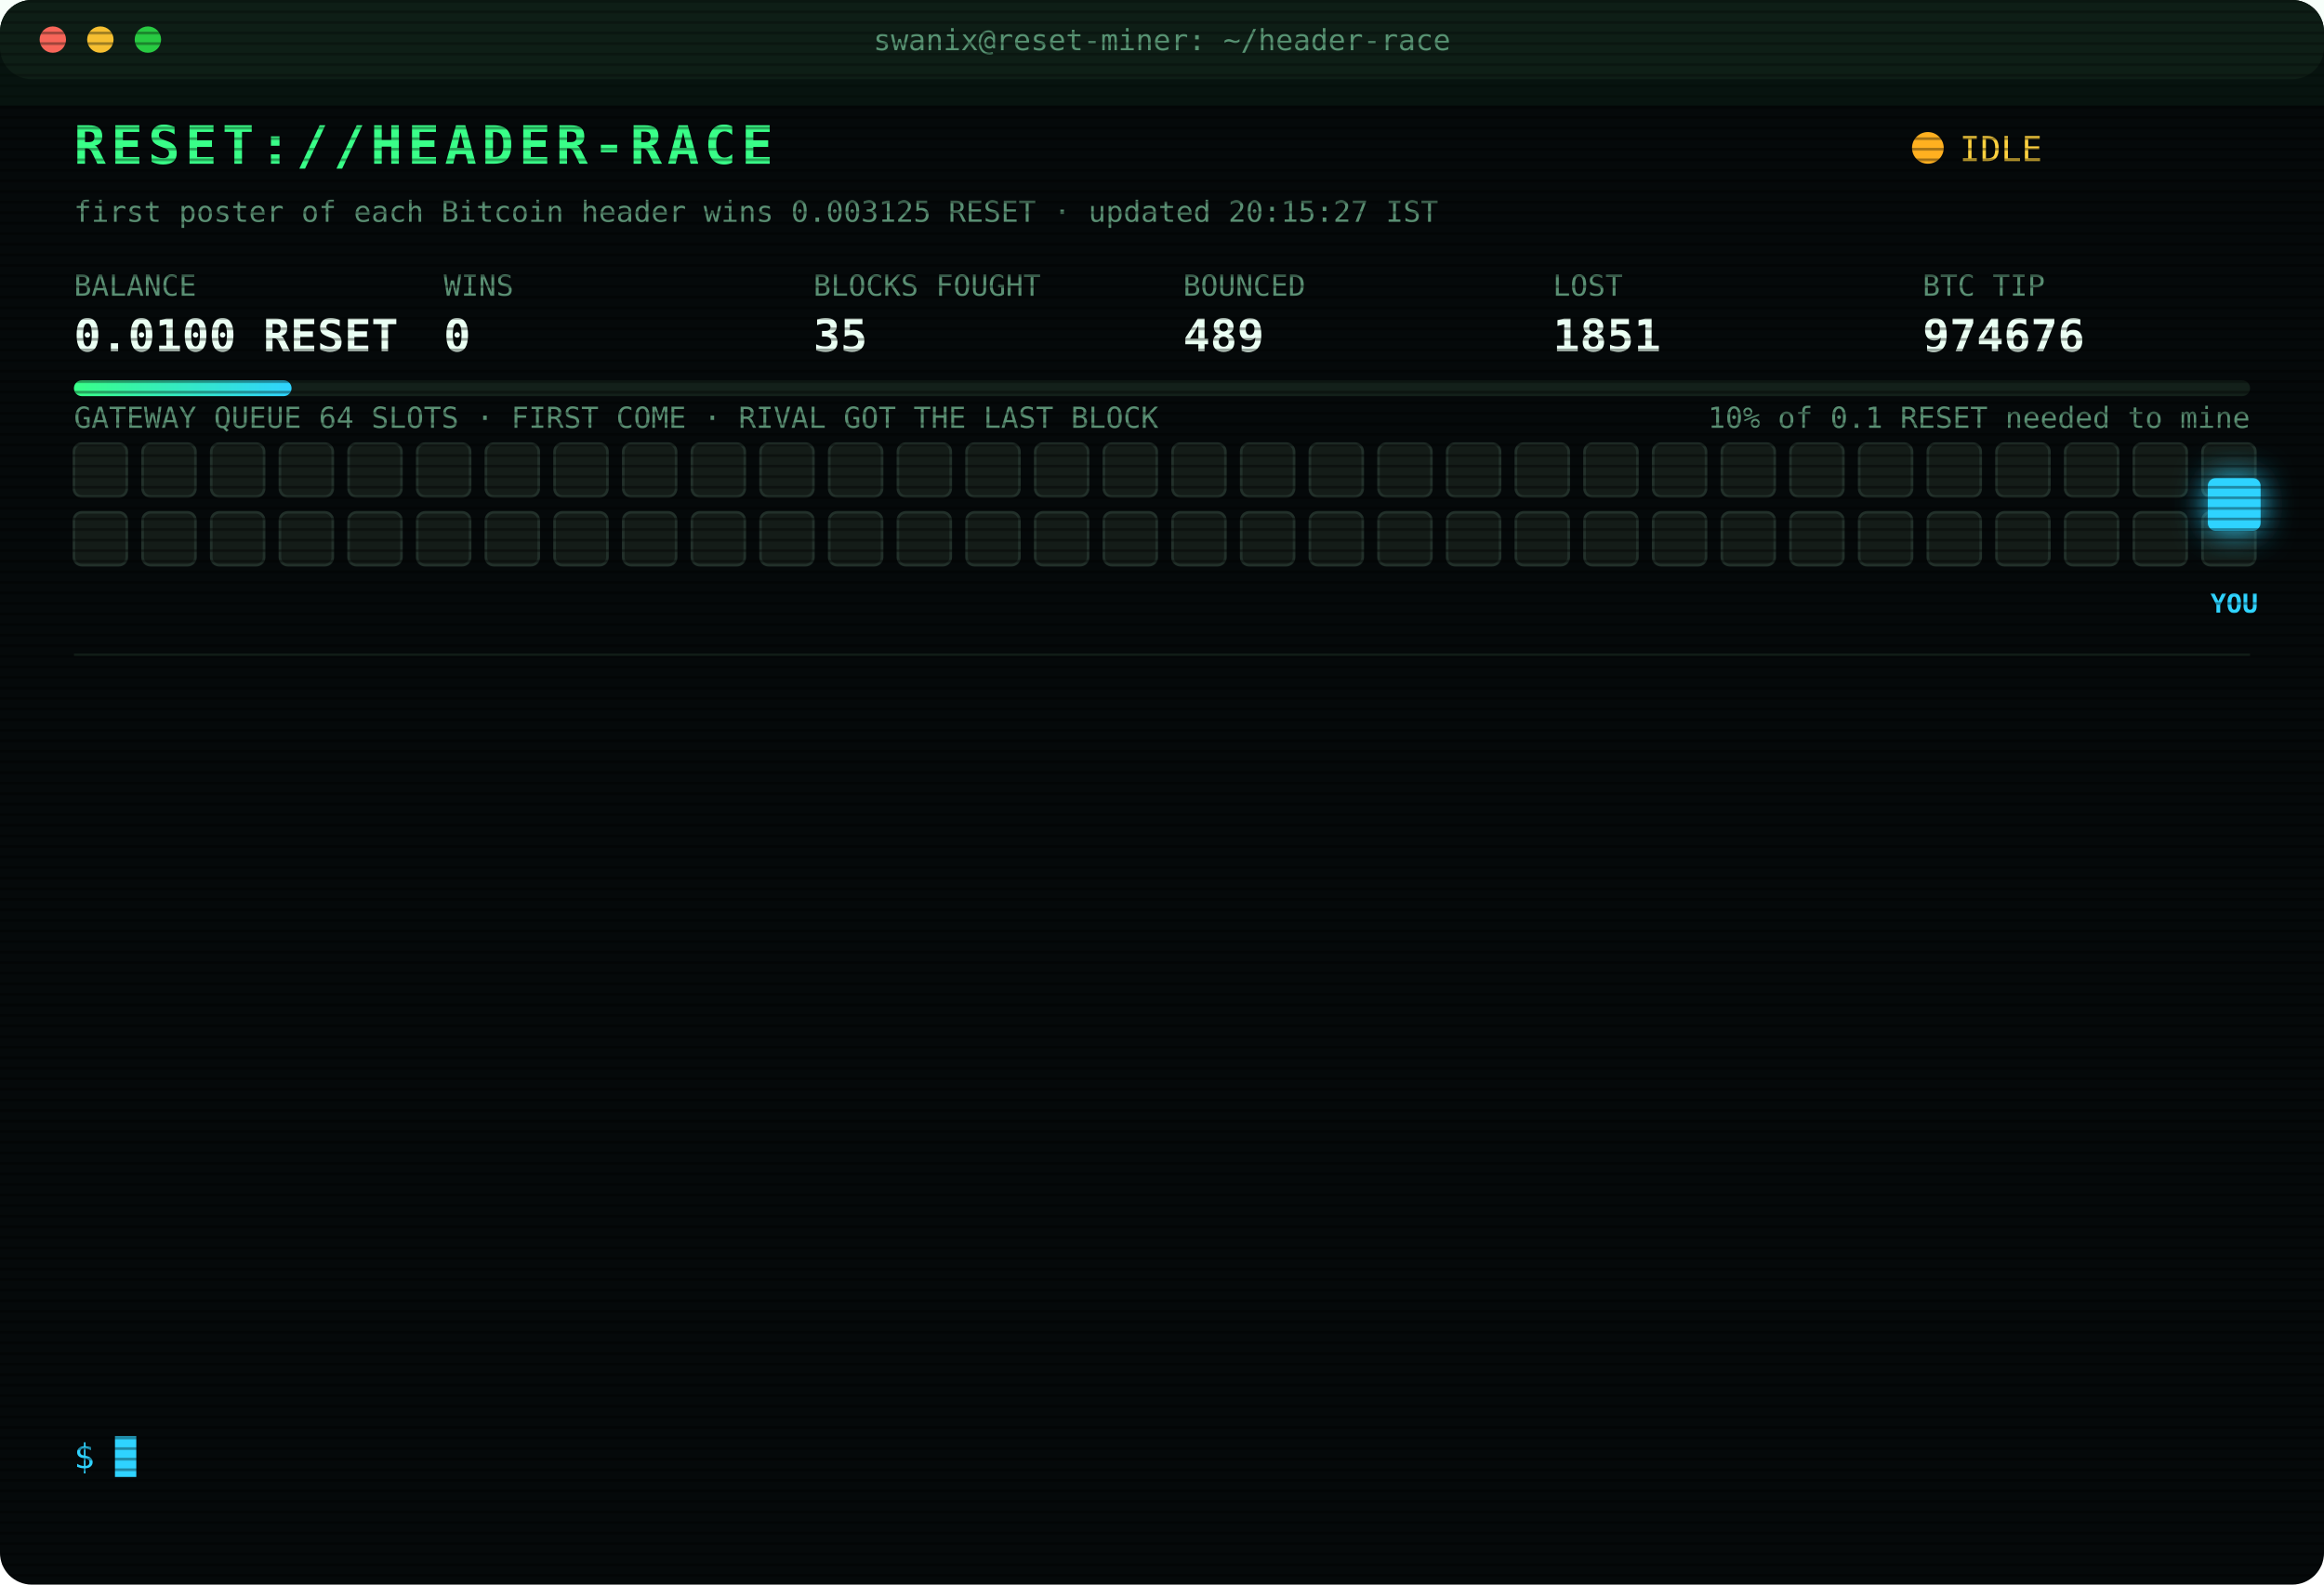
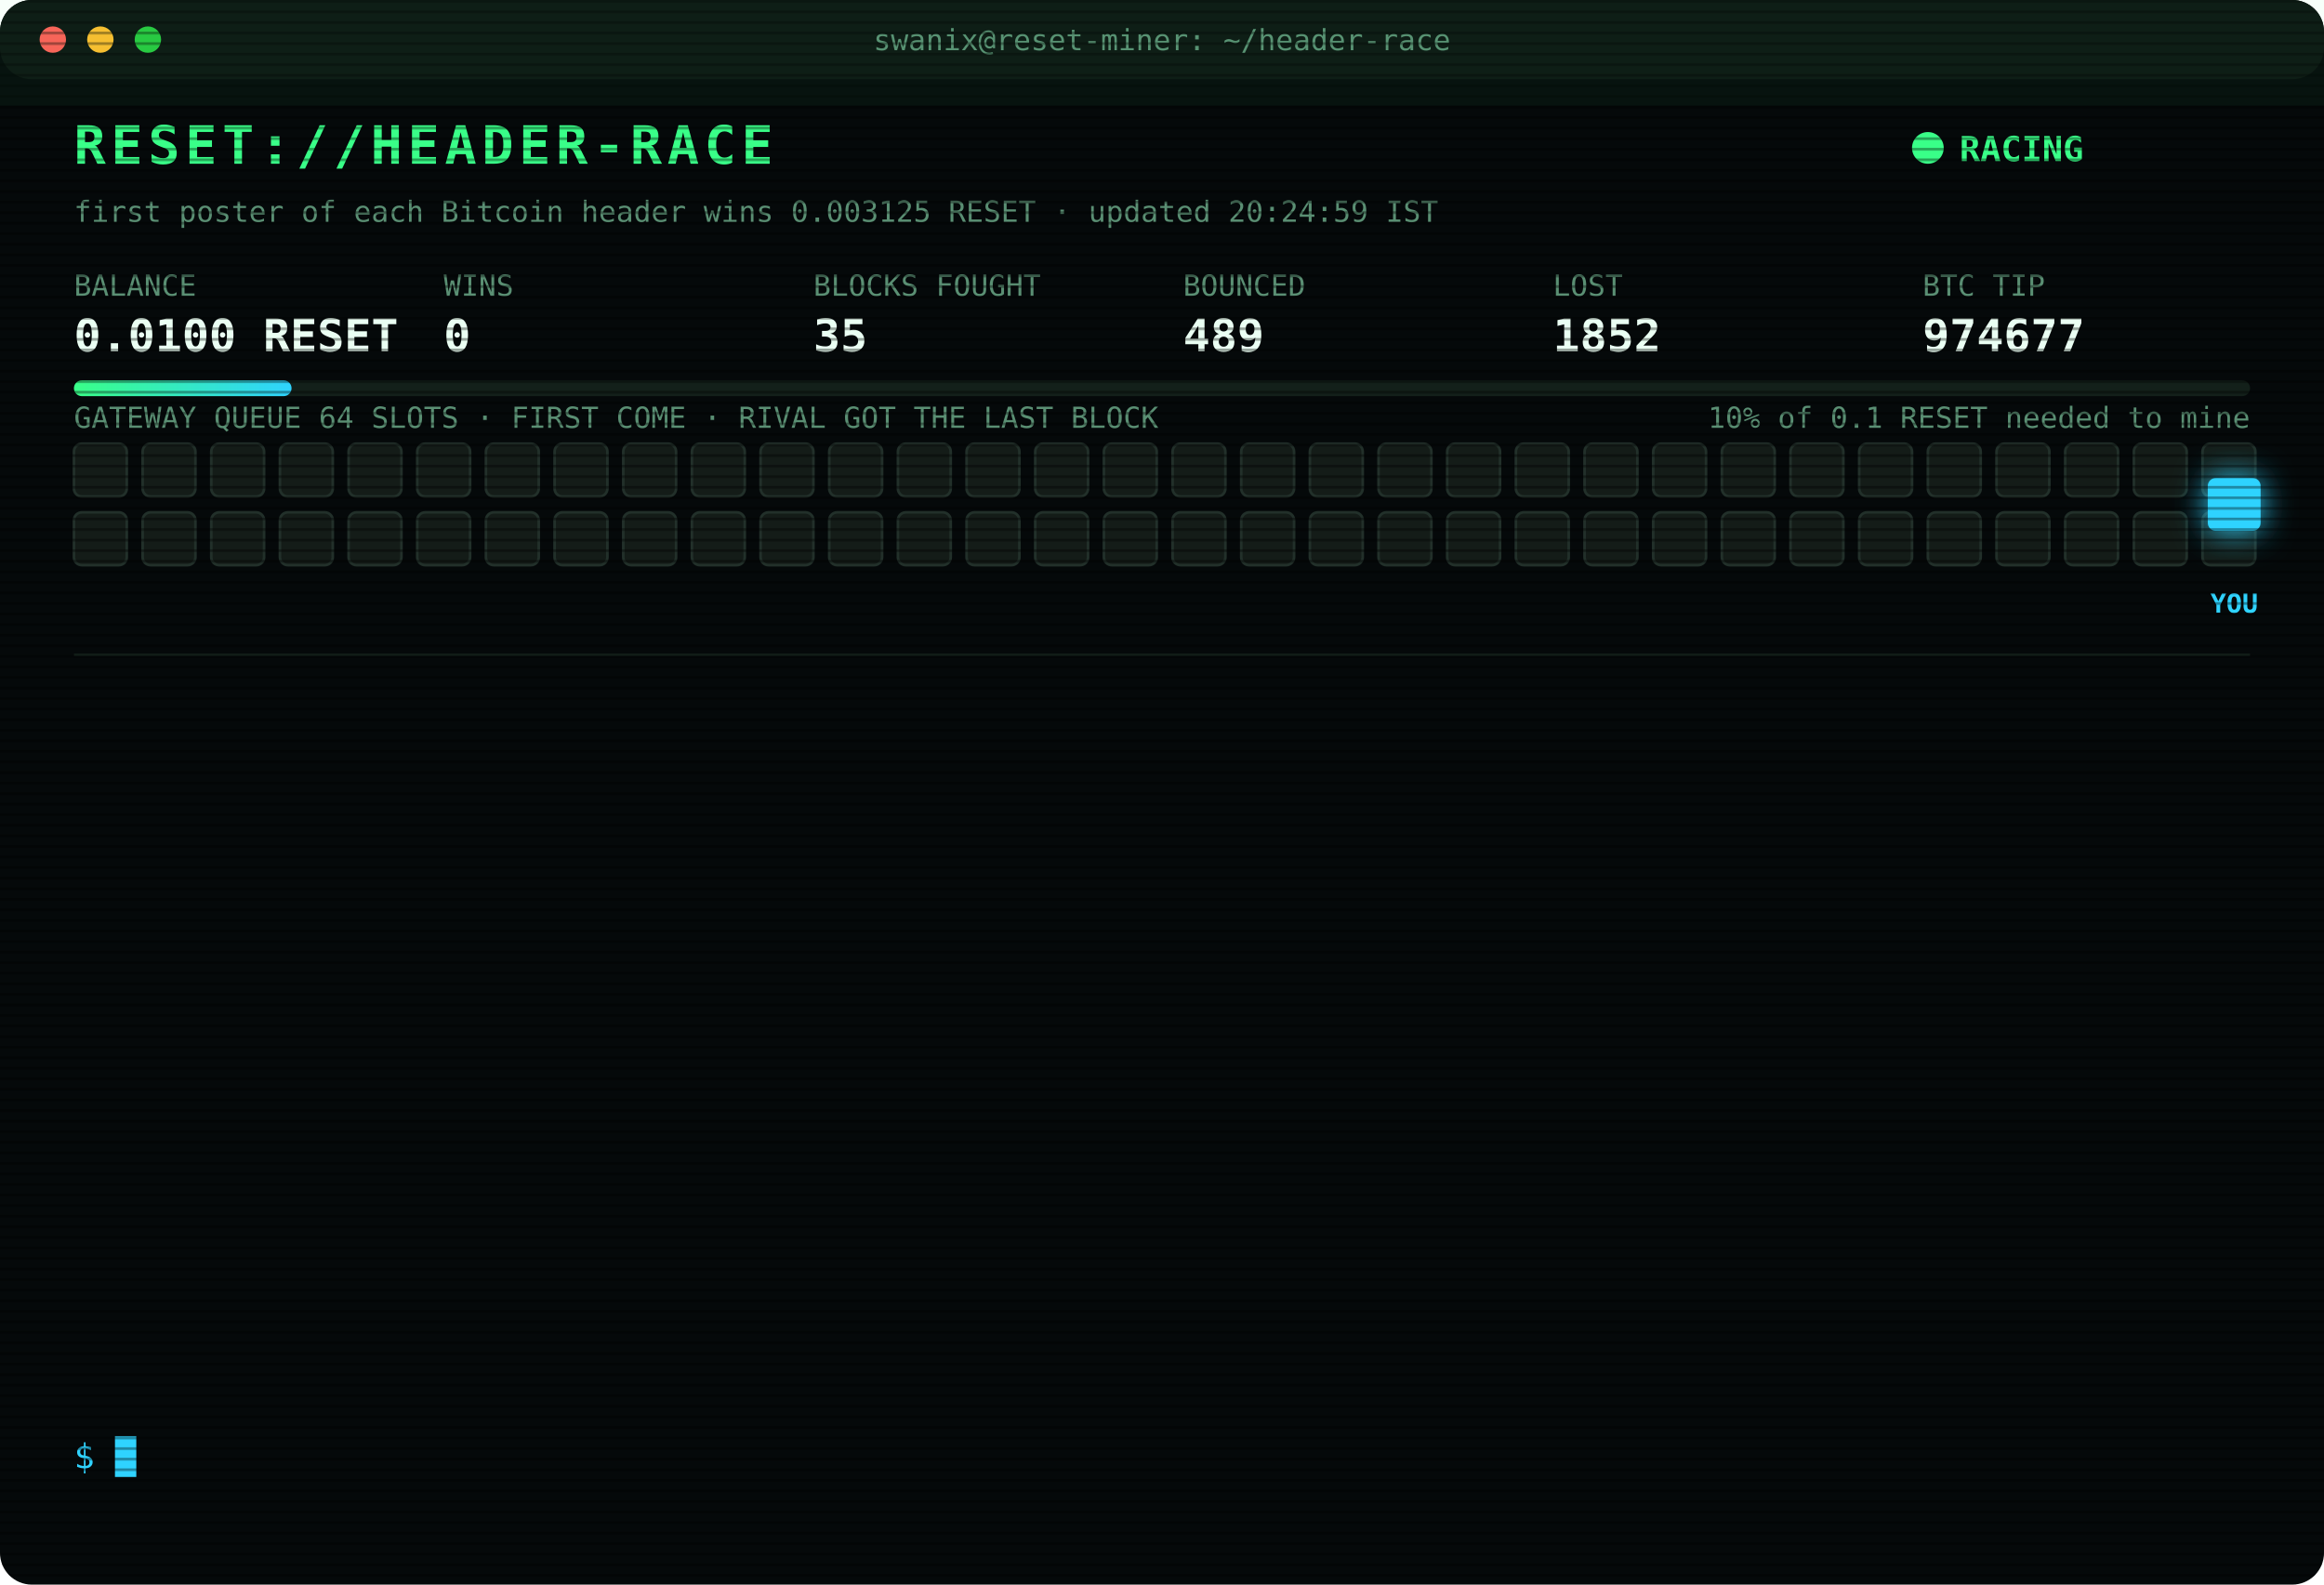
<svg xmlns="http://www.w3.org/2000/svg" width="880" height="600" viewBox="0 0 880 600" font-family="ui-monospace,SFMono-Regular,Menlo,Consolas,monospace">
  <style>
text{font-size:13px;fill:#7CFFB2}
.title{font-size:20px;font-weight:700;fill:#39FF88;letter-spacing:2px;animation:glitch 3s infinite steps(1)}
.sub{fill:#2fd3ff}.k{fill:#5a8f73;font-size:11px}.v{font-size:17px;font-weight:700;fill:#eafff3}
.ts{fill:#3f6b56}.boot{fill:#2fd3ff}.dim{fill:#5a8f73}.bad{fill:#ff4d6d}.warn{fill:#ffd23f}.mag{fill:#ff5cf0}.win{fill:#39FF88;font-weight:700}
.tag{font-size:10px;fill:#2fd3ff;font-weight:700}
.rival{fill:#26332c;stroke:#3c5a49;animation:jam 1.2s infinite alternate}
.idle{fill:#141c18;stroke:#22302a;animation:breathe 4s infinite}
.me{fill:#2fd3ff;filter:drop-shadow(0 0 6px #2fd3ff)}
.hover{animation:nudge 1.1s infinite ease-in-out}.bounce{animation:kick 1.4s infinite}
.ln{opacity:0;animation:in .4s forwards}
.cur{animation:blink 1s infinite steps(1)}
.scan{animation:scan 6s infinite linear}
.led{animation:blink 1.4s infinite}
@keyframes in{from{opacity:0;transform:translateX(-6px)}to{opacity:1;transform:none}}
@keyframes blink{50%{opacity:0}}
@keyframes jam{to{fill:#33463b}}
@keyframes breathe{50%{opacity:.4}}
@keyframes nudge{50%{transform:translateX(-10px)}}
@keyframes kick{0%,100%{transform:none}30%{transform:translateX(-14px)}55%{transform:translateX(10px) translateY(-6px)}}
@keyframes glitch{0%,92%{transform:none}93%{transform:translateX(2px);fill:#ff4d6d}95%{transform:translateX(-2px);fill:#2fd3ff}97%{transform:none}}
@keyframes scan{from{transform:translateY(-40px)}to{transform:translateY(600px)}}
</style>
  <defs>
    <pattern id="sl" width="4" height="4" patternUnits="userSpaceOnUse">
      <rect width="4" height="1" fill="#000" opacity=".35" />
    </pattern>
    <linearGradient id="bar">
      <stop offset="0" stop-color="#39FF88" />
      <stop offset="1" stop-color="#2fd3ff" />
    </linearGradient>
  </defs>
  <rect width="880" height="600" rx="12" fill="#05090a" />
  <rect width="880" height="30" rx="12" fill="#0d1512" />
  <circle cx="20" cy="15" r="5" fill="#ff5f57" />
  <circle cx="38" cy="15" r="5" fill="#febc2e" />
  <circle cx="56" cy="15" r="5" fill="#28c840" />
  <text x="440" y="19" text-anchor="middle" class="k">swanix@reset-miner: ~/header-race</text>
  <text x="28" y="62" class="title">RESET://HEADER-RACE</text>
-   <circle class="led" cx="730" cy="56" r="6" fill="#ffb020" />
-   <text x="742" y="61" class="warn">IDLE</text>
-   <text x="28" y="84" class="k">first poster of each Bitcoin header wins 0.003125 RESET · updated 20:15:27 IST</text>
+   <circle class="led" cx="730" cy="56" r="6" fill="#39FF88" />
+   <text x="742" y="61" class="win">RACING</text>
+   <text x="28" y="84" class="k">first poster of each Bitcoin header wins 0.003125 RESET · updated 20:24:59 IST</text>
  <text x="28" y="112" class="k">BALANCE</text>
  <text x="28" y="133" class="v">0.0100 RESET</text>
  <text x="168" y="112" class="k">WINS</text>
  <text x="168" y="133" class="v">0</text>
  <text x="308" y="112" class="k">BLOCKS FOUGHT</text>
  <text x="308" y="133" class="v">35</text>
  <text x="448" y="112" class="k">BOUNCED</text>
  <text x="448" y="133" class="v">489</text>
  <text x="588" y="112" class="k">LOST</text>
-   <text x="588" y="133" class="v">1851</text>
+   <text x="588" y="133" class="v">1852</text>
  <text x="728" y="112" class="k">BTC TIP</text>
-   <text x="728" y="133" class="v">974676</text>
+   <text x="728" y="133" class="v">974677</text>
  <rect x="28" y="144" width="824" height="6" rx="3" fill="#13201a" />
  <rect x="28" y="144" width="82.4" height="6" rx="3" fill="url(#bar)" />
  <text x="852" y="162" text-anchor="end" class="k">10% of 0.1 RESET needed to mine</text>
  <text x="28" y="162" class="k">GATEWAY QUEUE 64 SLOTS · FIRST COME · RIVAL GOT THE LAST BLOCK</text>
  <rect class="idle" x="28" y="168" width="20" height="20" rx="3" style="animation-delay:0.00s" />
  <rect class="idle" x="54" y="168" width="20" height="20" rx="3" style="animation-delay:0.05s" />
  <rect class="idle" x="80" y="168" width="20" height="20" rx="3" style="animation-delay:0.10s" />
  <rect class="idle" x="106" y="168" width="20" height="20" rx="3" style="animation-delay:0.15s" />
  <rect class="idle" x="132" y="168" width="20" height="20" rx="3" style="animation-delay:0.20s" />
  <rect class="idle" x="158" y="168" width="20" height="20" rx="3" style="animation-delay:0.25s" />
  <rect class="idle" x="184" y="168" width="20" height="20" rx="3" style="animation-delay:0.30s" />
  <rect class="idle" x="210" y="168" width="20" height="20" rx="3" style="animation-delay:0.35s" />
  <rect class="idle" x="236" y="168" width="20" height="20" rx="3" style="animation-delay:0.40s" />
  <rect class="idle" x="262" y="168" width="20" height="20" rx="3" style="animation-delay:0.45s" />
  <rect class="idle" x="288" y="168" width="20" height="20" rx="3" style="animation-delay:0.50s" />
  <rect class="idle" x="314" y="168" width="20" height="20" rx="3" style="animation-delay:0.55s" />
  <rect class="idle" x="340" y="168" width="20" height="20" rx="3" style="animation-delay:0.60s" />
  <rect class="idle" x="366" y="168" width="20" height="20" rx="3" style="animation-delay:0.65s" />
  <rect class="idle" x="392" y="168" width="20" height="20" rx="3" style="animation-delay:0.70s" />
  <rect class="idle" x="418" y="168" width="20" height="20" rx="3" style="animation-delay:0.75s" />
  <rect class="idle" x="444" y="168" width="20" height="20" rx="3" style="animation-delay:0.80s" />
  <rect class="idle" x="470" y="168" width="20" height="20" rx="3" style="animation-delay:0.85s" />
  <rect class="idle" x="496" y="168" width="20" height="20" rx="3" style="animation-delay:0.90s" />
  <rect class="idle" x="522" y="168" width="20" height="20" rx="3" style="animation-delay:0.95s" />
  <rect class="idle" x="548" y="168" width="20" height="20" rx="3" style="animation-delay:1.00s" />
  <rect class="idle" x="574" y="168" width="20" height="20" rx="3" style="animation-delay:1.05s" />
  <rect class="idle" x="600" y="168" width="20" height="20" rx="3" style="animation-delay:1.10s" />
  <rect class="idle" x="626" y="168" width="20" height="20" rx="3" style="animation-delay:1.15s" />
  <rect class="idle" x="652" y="168" width="20" height="20" rx="3" style="animation-delay:1.20s" />
  <rect class="idle" x="678" y="168" width="20" height="20" rx="3" style="animation-delay:1.25s" />
  <rect class="idle" x="704" y="168" width="20" height="20" rx="3" style="animation-delay:1.30s" />
  <rect class="idle" x="730" y="168" width="20" height="20" rx="3" style="animation-delay:1.35s" />
  <rect class="idle" x="756" y="168" width="20" height="20" rx="3" style="animation-delay:1.40s" />
  <rect class="idle" x="782" y="168" width="20" height="20" rx="3" style="animation-delay:1.45s" />
  <rect class="idle" x="808" y="168" width="20" height="20" rx="3" style="animation-delay:1.50s" />
  <rect class="idle" x="834" y="168" width="20" height="20" rx="3" style="animation-delay:1.55s" />
  <rect class="idle" x="28" y="194" width="20" height="20" rx="3" style="animation-delay:1.60s" />
  <rect class="idle" x="54" y="194" width="20" height="20" rx="3" style="animation-delay:1.65s" />
  <rect class="idle" x="80" y="194" width="20" height="20" rx="3" style="animation-delay:1.70s" />
  <rect class="idle" x="106" y="194" width="20" height="20" rx="3" style="animation-delay:1.75s" />
  <rect class="idle" x="132" y="194" width="20" height="20" rx="3" style="animation-delay:1.80s" />
  <rect class="idle" x="158" y="194" width="20" height="20" rx="3" style="animation-delay:1.85s" />
  <rect class="idle" x="184" y="194" width="20" height="20" rx="3" style="animation-delay:1.90s" />
  <rect class="idle" x="210" y="194" width="20" height="20" rx="3" style="animation-delay:1.95s" />
  <rect class="idle" x="236" y="194" width="20" height="20" rx="3" style="animation-delay:2.00s" />
  <rect class="idle" x="262" y="194" width="20" height="20" rx="3" style="animation-delay:2.05s" />
  <rect class="idle" x="288" y="194" width="20" height="20" rx="3" style="animation-delay:2.10s" />
  <rect class="idle" x="314" y="194" width="20" height="20" rx="3" style="animation-delay:2.15s" />
  <rect class="idle" x="340" y="194" width="20" height="20" rx="3" style="animation-delay:2.20s" />
  <rect class="idle" x="366" y="194" width="20" height="20" rx="3" style="animation-delay:2.25s" />
  <rect class="idle" x="392" y="194" width="20" height="20" rx="3" style="animation-delay:2.30s" />
  <rect class="idle" x="418" y="194" width="20" height="20" rx="3" style="animation-delay:2.35s" />
  <rect class="idle" x="444" y="194" width="20" height="20" rx="3" style="animation-delay:2.40s" />
  <rect class="idle" x="470" y="194" width="20" height="20" rx="3" style="animation-delay:2.45s" />
  <rect class="idle" x="496" y="194" width="20" height="20" rx="3" style="animation-delay:2.50s" />
  <rect class="idle" x="522" y="194" width="20" height="20" rx="3" style="animation-delay:2.55s" />
  <rect class="idle" x="548" y="194" width="20" height="20" rx="3" style="animation-delay:2.60s" />
  <rect class="idle" x="574" y="194" width="20" height="20" rx="3" style="animation-delay:2.65s" />
  <rect class="idle" x="600" y="194" width="20" height="20" rx="3" style="animation-delay:2.70s" />
  <rect class="idle" x="626" y="194" width="20" height="20" rx="3" style="animation-delay:2.75s" />
  <rect class="idle" x="652" y="194" width="20" height="20" rx="3" style="animation-delay:2.80s" />
  <rect class="idle" x="678" y="194" width="20" height="20" rx="3" style="animation-delay:2.85s" />
  <rect class="idle" x="704" y="194" width="20" height="20" rx="3" style="animation-delay:2.90s" />
  <rect class="idle" x="730" y="194" width="20" height="20" rx="3" style="animation-delay:2.95s" />
  <rect class="idle" x="756" y="194" width="20" height="20" rx="3" style="animation-delay:3.00s" />
  <rect class="idle" x="782" y="194" width="20" height="20" rx="3" style="animation-delay:3.05s" />
  <rect class="idle" x="808" y="194" width="20" height="20" rx="3" style="animation-delay:3.10s" />
  <rect class="idle" x="834" y="194" width="20" height="20" rx="3" style="animation-delay:3.15s" />
  <g class="hover">
    <rect class="me" x="836" y="181" width="20" height="20" rx="3" />
    <text class="tag" x="846" y="232" text-anchor="middle">YOU</text>
  </g>
  <line x1="28" x2="852" y1="248" y2="248" stroke="#13201a" />
  <g class="ln" style="animation-delay:0.40s">
    <text x="28" y="270" class="ts">18:36:15</text>
-     <text x="104" y="270" class="warn">[QUEUE FULL] #974672 bounced 64/64 · retry 1.7s · 1096ms</text>
+     <text x="104" y="270" class="mag">[??] #974672 sent, no receipt · may have landed</text>
  </g>
  <g class="ln" style="animation-delay:0.65s">
    <text x="28" y="292" class="ts">18:36:15</text>
    <text x="104" y="292" class="mag">[??] #974672 sent, no receipt · may have landed</text>
  </g>
  <g class="ln" style="animation-delay:0.90s">
-     <text x="28" y="314" class="ts">18:36:15</text>
-     <text x="104" y="314" class="mag">[??] #974672 sent, no receipt · may have landed</text>
+     <text x="28" y="314" class="ts">18:36:16</text>
+     <text x="104" y="314" class="warn">[QUEUE FULL] #974672 bounced 64/64 · retry 1.7s · 3428ms</text>
  </g>
  <g class="ln" style="animation-delay:1.15s">
-     <text x="28" y="336" class="ts">18:36:16</text>
-     <text x="104" y="336" class="warn">[QUEUE FULL] #974672 bounced 64/64 · retry 1.7s · 3428ms</text>
+     <text x="28" y="336" class="ts">18:36:17</text>
+     <text x="104" y="336" class="warn">[QUEUE FULL] #974672 bounced 64/64 · retry 1.7s · 2127ms</text>
  </g>
  <g class="ln" style="animation-delay:1.40s">
-     <text x="28" y="358" class="ts">18:36:17</text>
-     <text x="104" y="358" class="warn">[QUEUE FULL] #974672 bounced 64/64 · retry 1.7s · 2127ms</text>
+     <text x="28" y="358" class="ts">18:36:18</text>
+     <text x="104" y="358" class="warn">[QUEUE FULL] #974672 bounced 64/64 · retry 1.7s · 1940ms</text>
  </g>
  <g class="ln" style="animation-delay:1.65s">
    <text x="28" y="380" class="ts">18:36:18</text>
-     <text x="104" y="380" class="warn">[QUEUE FULL] #974672 bounced 64/64 · retry 1.7s · 1940ms</text>
+     <text x="104" y="380" class="warn">[QUEUE FULL] #974672 bounced 64/64 · retry 1.7s · 1277ms</text>
  </g>
  <g class="ln" style="animation-delay:1.90s">
-     <text x="28" y="402" class="ts">18:36:18</text>
-     <text x="104" y="402" class="warn">[QUEUE FULL] #974672 bounced 64/64 · retry 1.7s · 1277ms</text>
+     <text x="28" y="402" class="ts">18:36:19</text>
+     <text x="104" y="402" class="bad">[GATEWAY DOWN] no response · 526ms</text>
  </g>
  <g class="ln" style="animation-delay:2.15s">
-     <text x="28" y="424" class="ts">18:36:19</text>
-     <text x="104" y="424" class="bad">[GATEWAY DOWN] no response · 526ms</text>
+     <text x="28" y="424" class="ts">18:36:23</text>
+     <text x="104" y="424" class="bad">[LOST] #974672 taken by a rival miner</text>
  </g>
  <g class="ln" style="animation-delay:2.40s">
-     <text x="28" y="446" class="ts">18:36:23</text>
-     <text x="104" y="446" class="bad">[LOST] #974672 taken by a rival miner</text>
+     <text x="28" y="446" class="ts">18:39:12</text>
+     <text x="104" y="446" class="bad">[LOST] #974673 taken by a rival miner</text>
  </g>
  <g class="ln" style="animation-delay:2.65s">
-     <text x="28" y="468" class="ts">18:39:12</text>
-     <text x="104" y="468" class="bad">[LOST] #974673 taken by a rival miner</text>
+     <text x="28" y="468" class="ts">18:42:34</text>
+     <text x="104" y="468" class="bad">[LOST] #974674 taken by a rival miner</text>
  </g>
  <g class="ln" style="animation-delay:2.90s">
-     <text x="28" y="490" class="ts">18:42:34</text>
-     <text x="104" y="490" class="bad">[LOST] #974674 taken by a rival miner</text>
+     <text x="28" y="490" class="ts">18:44:18</text>
+     <text x="104" y="490" class="bad">[LOST] #974675 taken by a rival miner</text>
  </g>
  <g class="ln" style="animation-delay:3.15s">
-     <text x="28" y="512" class="ts">18:44:18</text>
-     <text x="104" y="512" class="bad">[LOST] #974675 taken by a rival miner</text>
+     <text x="28" y="512" class="ts">19:06:25</text>
+     <text x="104" y="512" class="bad">[LOST] #974676 taken by a rival miner</text>
  </g>
  <g class="ln" style="animation-delay:3.40s">
-     <text x="28" y="534" class="ts">19:06:25</text>
-     <text x="104" y="534" class="bad">[LOST] #974676 taken by a rival miner</text>
+     <text x="28" y="534" class="ts">20:24:59</text>
+     <text x="104" y="534" class="bad">[LOST] #974677 taken by a rival miner</text>
  </g>
  <text x="28" y="556" class="sub">$ <tspan class="cur">█</tspan>
  </text>
  <rect width="880" height="600" rx="12" fill="url(#sl)" pointer-events="none" />
  <rect class="scan" width="880" height="40" fill="#39FF88" opacity=".04" />
</svg>
